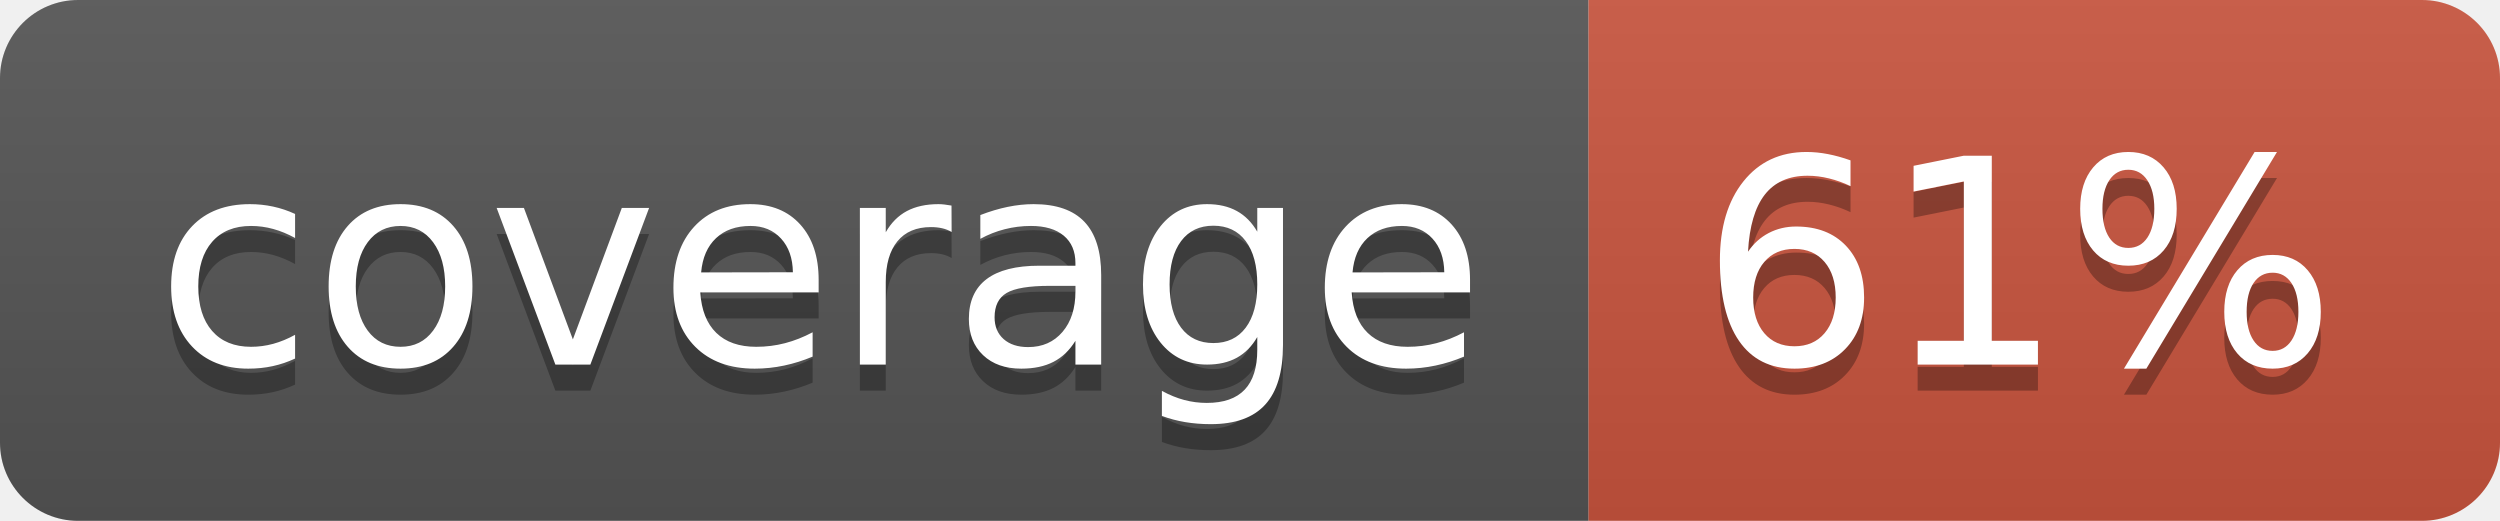
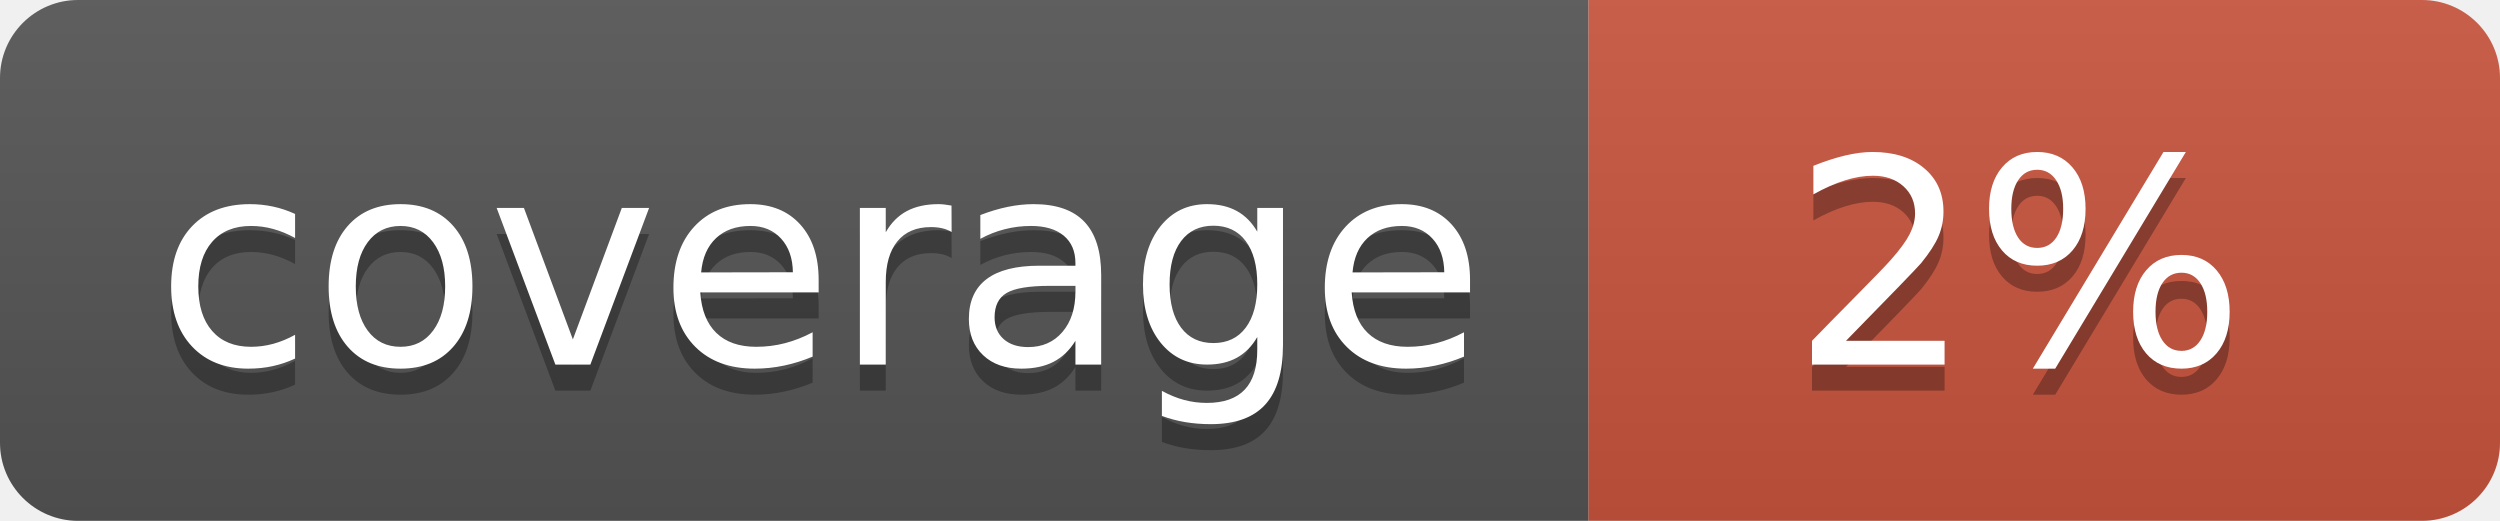
<svg xmlns="http://www.w3.org/2000/svg" width="96" height="20">
  <linearGradient id="b" x2="0" y2="100%">
    <stop offset="0" stop-color="#bbb" stop-opacity=".1" />
    <stop offset="1" stop-opacity=".1" />
  </linearGradient>
  <clipPath id="a">
    <rect width="96" height="20" rx="3" fill="#fff" />
  </clipPath>
  <g clip-path="url(#a)">
    <path fill="#555" d="M0 0h61v20H0z" />
    <path fill="#CA553E" d="M61 0h35v20H61z" />
    <path fill="url(#b)" d="M0 0h96v20H0z" />
  </g>
  <g fill="#fff" text-anchor="middle" font-family="DejaVu Sans,Verdana,Geneva,sans-serif" font-size="110">
    <text x="315" y="150" fill="#010101" fill-opacity=".3" transform="scale(.1)" textLength="510">coverage</text>
    <text x="315" y="140" transform="scale(.1)" textLength="510">coverage</text>
-     <text x="775" y="150" fill="#010101" fill-opacity=".3" transform="scale(.1)" textLength="250">61%</text>
-     <text x="775" y="140" transform="scale(.1)" textLength="250">61%</text>
+     <text x="775" y="150" fill="#010101" fill-opacity=".3" transform="scale(.1)" textLength="250">2%</text>
+     <text x="775" y="140" transform="scale(.1)" textLength="250">2%</text>
  </g>
</svg>
